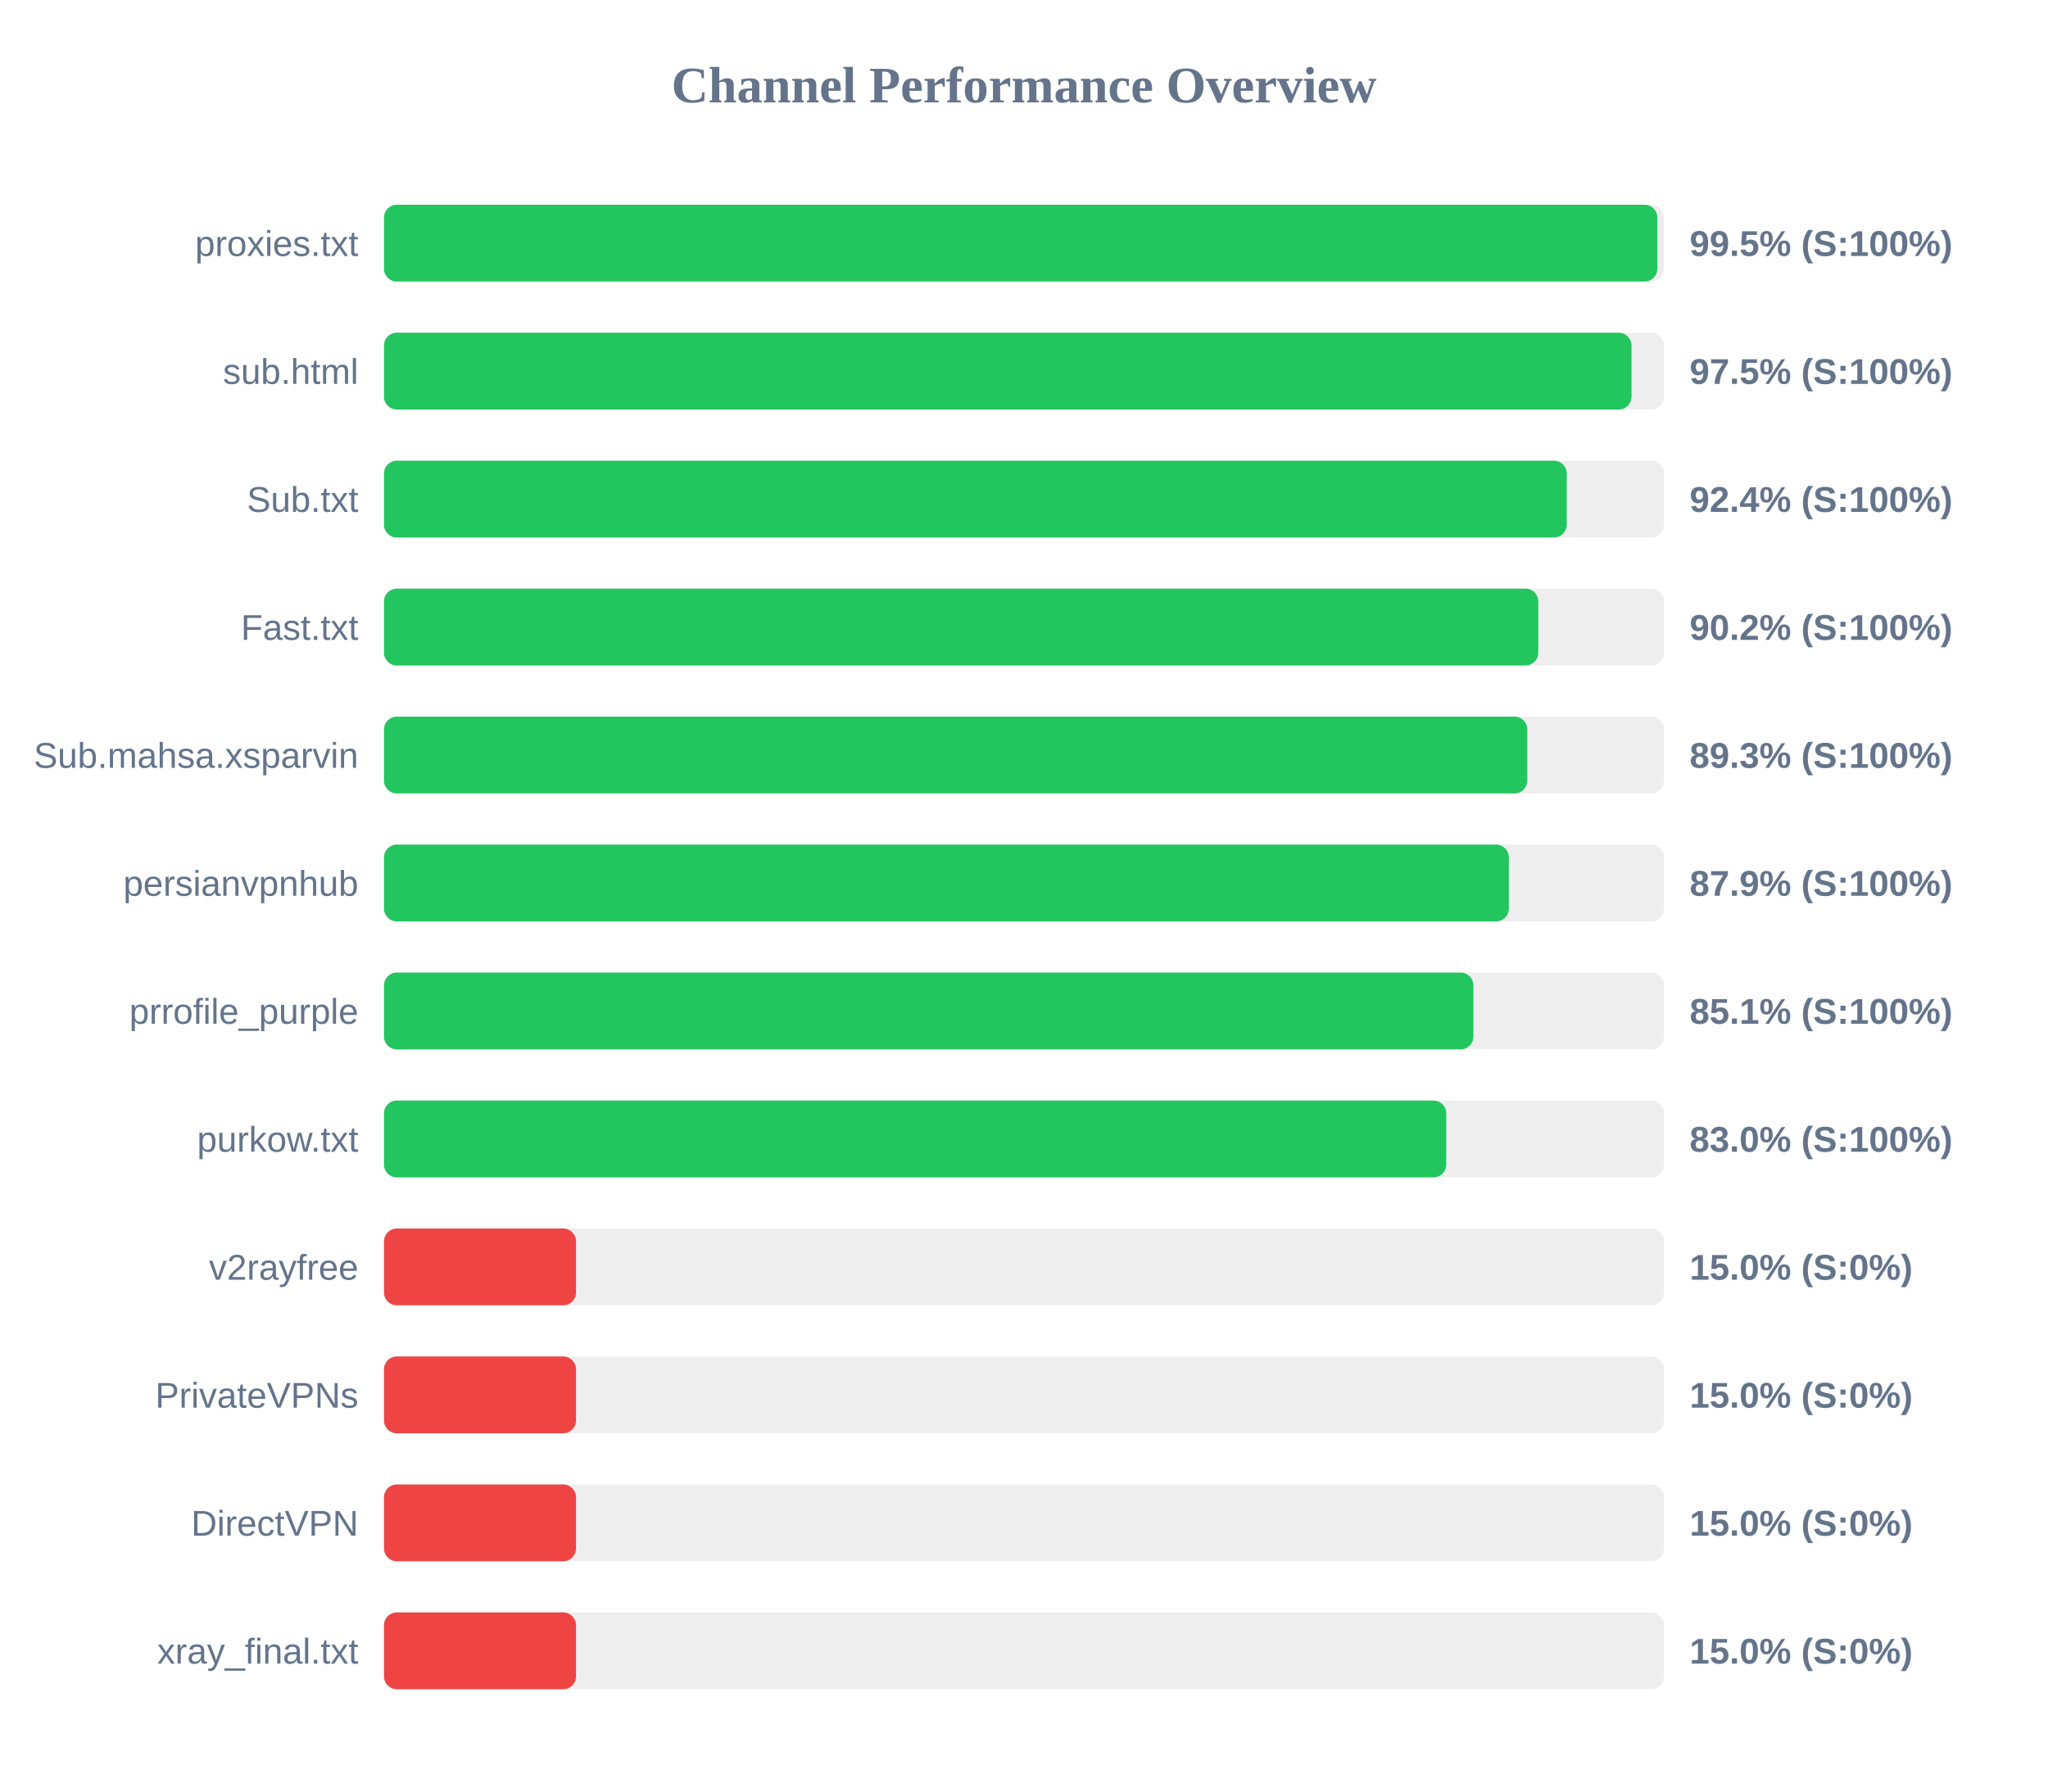
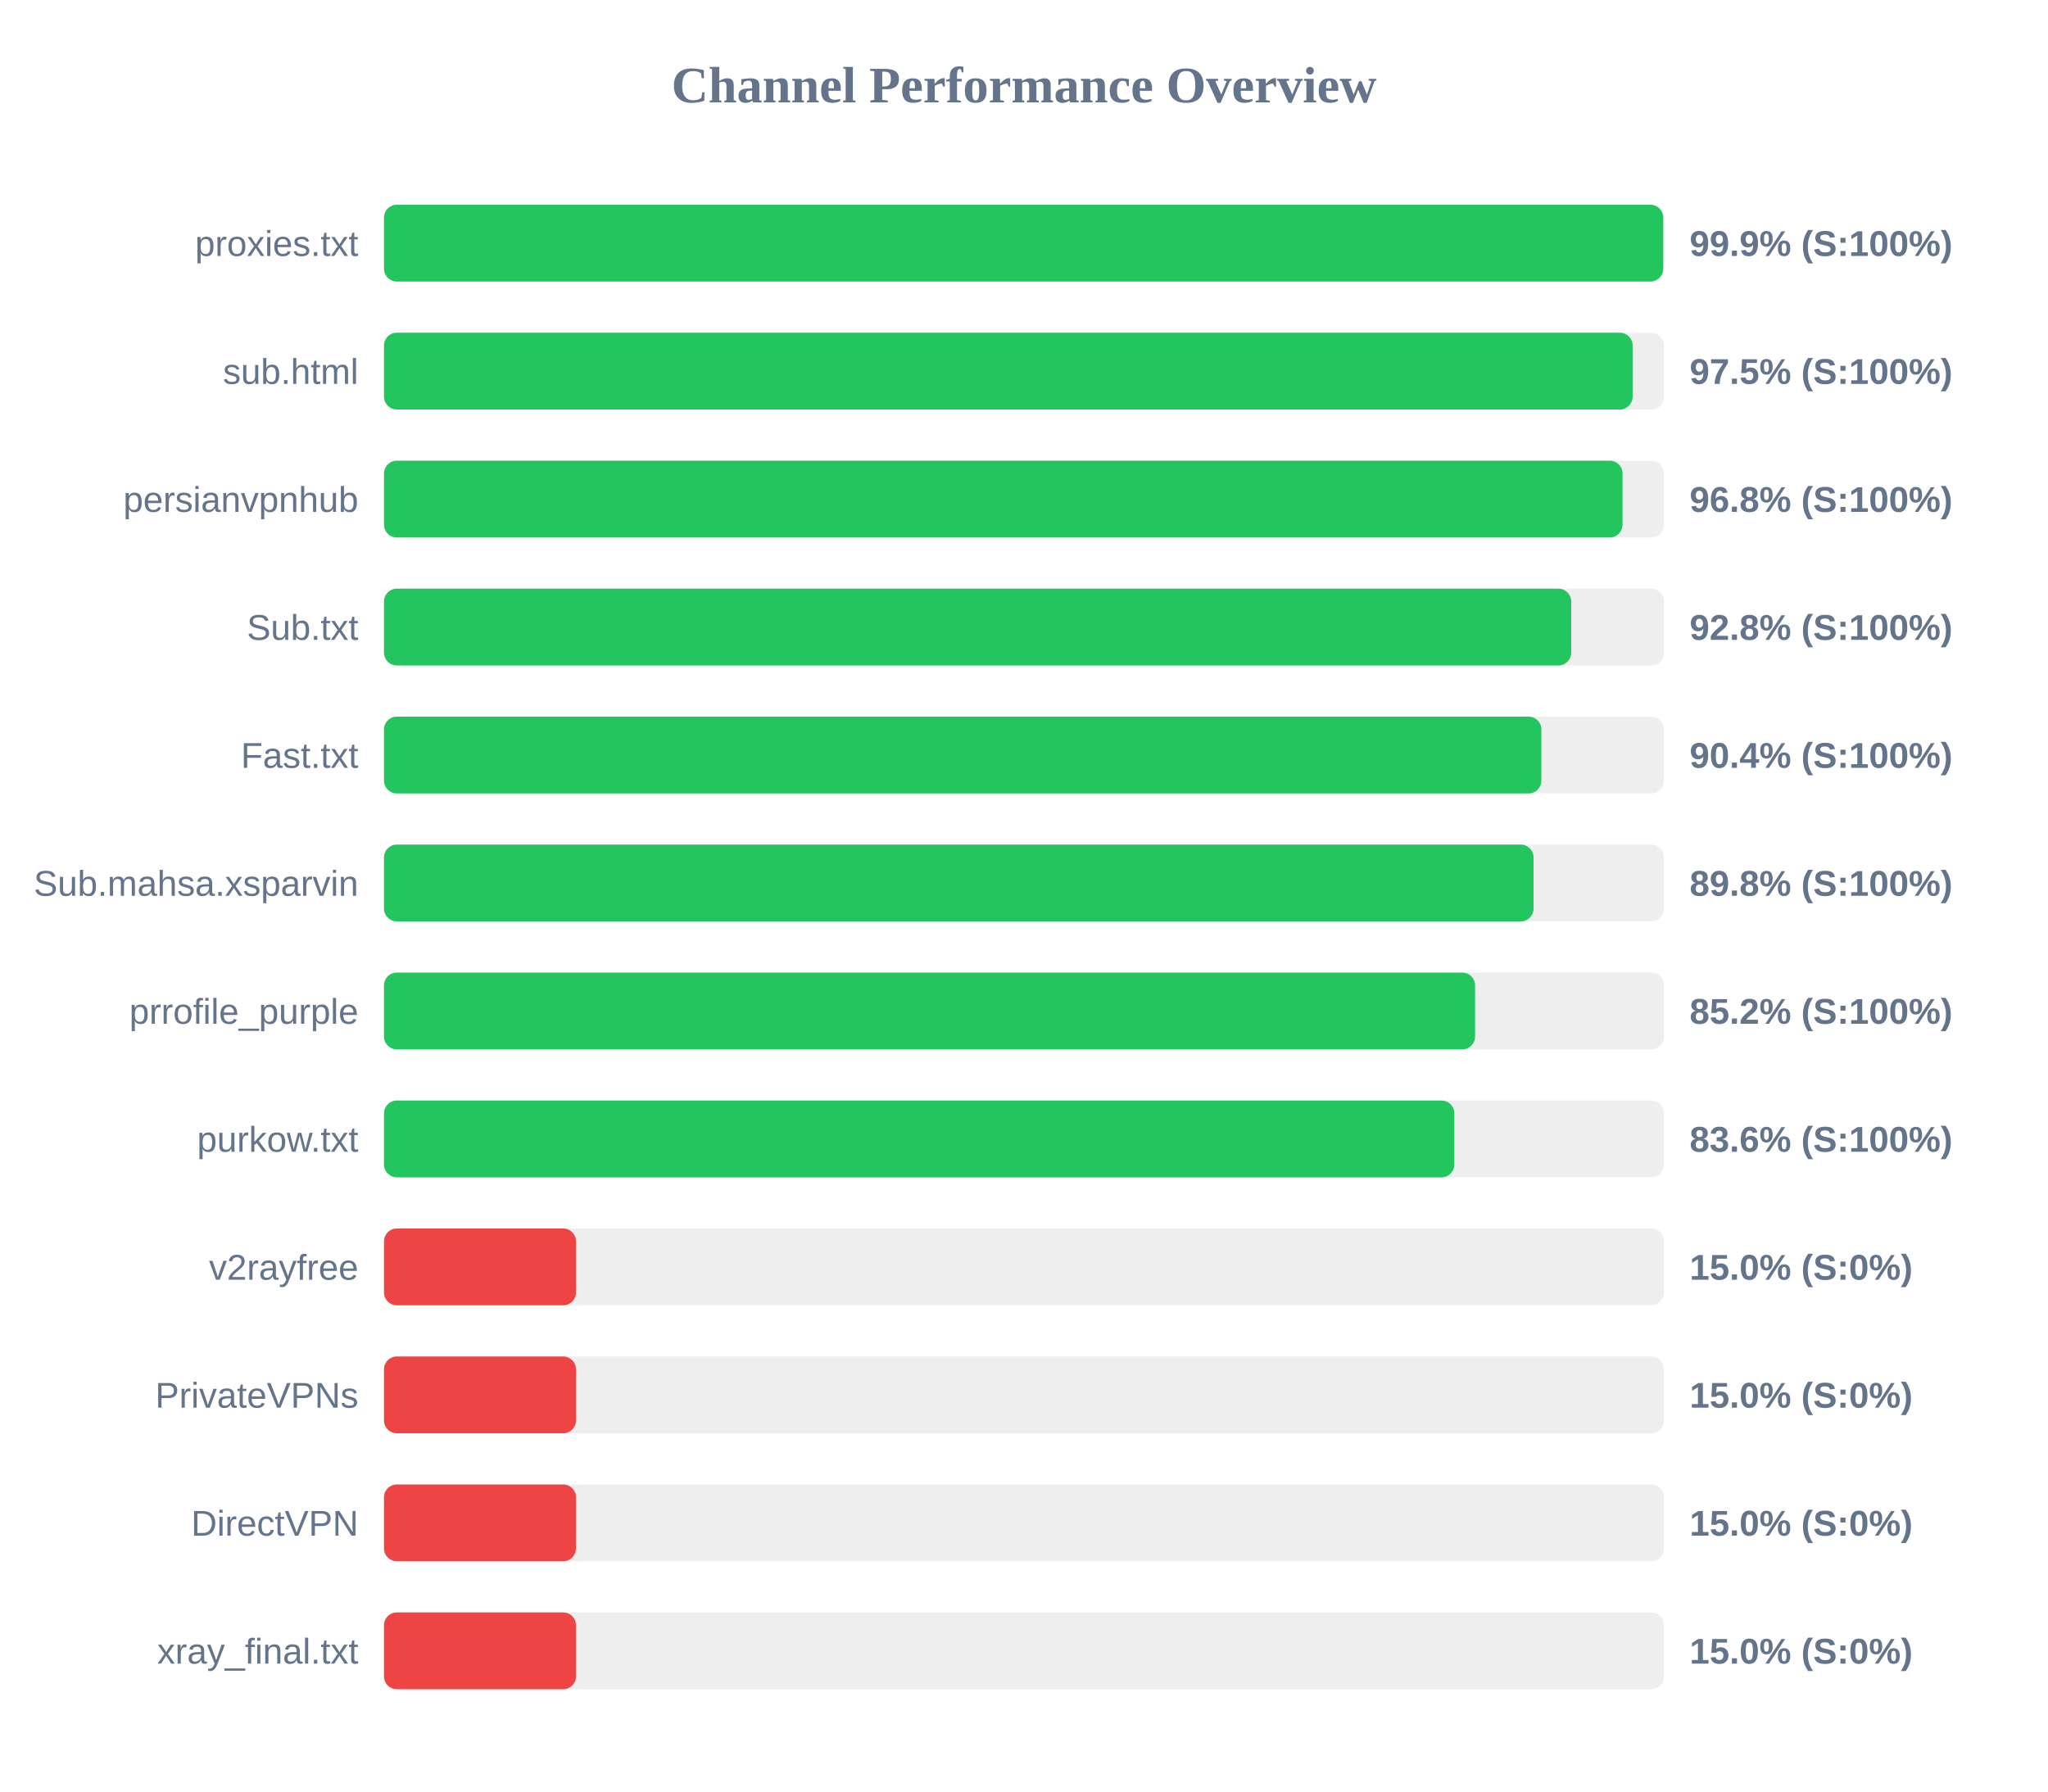
<svg xmlns="http://www.w3.org/2000/svg" width="800" height="700" version="1.1">
  <style>
        .row { font: 14px Arial; fill: #64748b; }
        .score { font: bold 14px Arial; fill: #64748b; }
    </style>
  <text x="400" y="40" text-anchor="middle" font-size="20px" font-weight="bold" fill="#64748b">Channel Performance Overview</text>
  <rect x="150" y="80" width="500" height="30" fill="#eee" rx="5" />
-   <rect x="150" y="80" width="497.4" height="30" fill="#22c55e" rx="5" />
+   <rect x="150" y="80" width="499.7" height="30" fill="#22c55e" rx="5" />
  <text x="140" y="100" text-anchor="end" class="row">proxies.txt</text>
-   <text x="660" y="100" text-anchor="start" class="score">99.5% (S:100%)</text>
+   <text x="660" y="100" text-anchor="start" class="score">99.9% (S:100%)</text>
  <rect x="150" y="130" width="500" height="30" fill="#eee" rx="5" />
-   <rect x="150" y="130" width="487.3" height="30" fill="#22c55e" rx="5" />
+   <rect x="150" y="130" width="487.75" height="30" fill="#22c55e" rx="5" />
  <text x="140" y="150" text-anchor="end" class="row">sub.html</text>
  <text x="660" y="150" text-anchor="start" class="score">97.5% (S:100%)</text>
  <rect x="150" y="180" width="500" height="30" fill="#eee" rx="5" />
-   <rect x="150" y="180" width="462.0" height="30" fill="#22c55e" rx="5" />
-   <text x="140" y="200" text-anchor="end" class="row">Sub.txt</text>
-   <text x="660" y="200" text-anchor="start" class="score">92.4% (S:100%)</text>
+   <rect x="150" y="180" width="483.8" height="30" fill="#22c55e" rx="5" />
+   <text x="140" y="200" text-anchor="end" class="row">persianvpnhub</text>
+   <text x="660" y="200" text-anchor="start" class="score">96.8% (S:100%)</text>
  <rect x="150" y="230" width="500" height="30" fill="#eee" rx="5" />
-   <rect x="150" y="230" width="450.9" height="30" fill="#22c55e" rx="5" />
-   <text x="140" y="250" text-anchor="end" class="row">Fast.txt</text>
-   <text x="660" y="250" text-anchor="start" class="score">90.2% (S:100%)</text>
+   <rect x="150" y="230" width="463.75" height="30" fill="#22c55e" rx="5" />
+   <text x="140" y="250" text-anchor="end" class="row">Sub.txt</text>
+   <text x="660" y="250" text-anchor="start" class="score">92.8% (S:100%)</text>
  <rect x="150" y="280" width="500" height="30" fill="#eee" rx="5" />
-   <rect x="150" y="280" width="446.6" height="30" fill="#22c55e" rx="5" />
-   <text x="140" y="300" text-anchor="end" class="row">Sub.mahsa.xsparvin</text>
-   <text x="660" y="300" text-anchor="start" class="score">89.3% (S:100%)</text>
+   <rect x="150" y="280" width="452.1" height="30" fill="#22c55e" rx="5" />
+   <text x="140" y="300" text-anchor="end" class="row">Fast.txt</text>
+   <text x="660" y="300" text-anchor="start" class="score">90.4% (S:100%)</text>
  <rect x="150" y="330" width="500" height="30" fill="#eee" rx="5" />
-   <rect x="150" y="330" width="439.4" height="30" fill="#22c55e" rx="5" />
-   <text x="140" y="350" text-anchor="end" class="row">persianvpnhub</text>
-   <text x="660" y="350" text-anchor="start" class="score">87.9% (S:100%)</text>
+   <rect x="150" y="330" width="449.05" height="30" fill="#22c55e" rx="5" />
+   <text x="140" y="350" text-anchor="end" class="row">Sub.mahsa.xsparvin</text>
+   <text x="660" y="350" text-anchor="start" class="score">89.8% (S:100%)</text>
  <rect x="150" y="380" width="500" height="30" fill="#eee" rx="5" />
-   <rect x="150" y="380" width="425.55" height="30" fill="#22c55e" rx="5" />
+   <rect x="150" y="380" width="426.2" height="30" fill="#22c55e" rx="5" />
  <text x="140" y="400" text-anchor="end" class="row">prrofile_purple</text>
-   <text x="660" y="400" text-anchor="start" class="score">85.1% (S:100%)</text>
+   <text x="660" y="400" text-anchor="start" class="score">85.2% (S:100%)</text>
  <rect x="150" y="430" width="500" height="30" fill="#eee" rx="5" />
-   <rect x="150" y="430" width="414.95" height="30" fill="#22c55e" rx="5" />
+   <rect x="150" y="430" width="418.1" height="30" fill="#22c55e" rx="5" />
  <text x="140" y="450" text-anchor="end" class="row">purkow.txt</text>
-   <text x="660" y="450" text-anchor="start" class="score">83.0% (S:100%)</text>
+   <text x="660" y="450" text-anchor="start" class="score">83.6% (S:100%)</text>
  <rect x="150" y="480" width="500" height="30" fill="#eee" rx="5" />
  <rect x="150" y="480" width="75.0" height="30" fill="#ef4444" rx="5" />
  <text x="140" y="500" text-anchor="end" class="row">v2rayfree</text>
  <text x="660" y="500" text-anchor="start" class="score">15.0% (S:0%)</text>
  <rect x="150" y="530" width="500" height="30" fill="#eee" rx="5" />
  <rect x="150" y="530" width="75.0" height="30" fill="#ef4444" rx="5" />
  <text x="140" y="550" text-anchor="end" class="row">PrivateVPNs</text>
  <text x="660" y="550" text-anchor="start" class="score">15.0% (S:0%)</text>
  <rect x="150" y="580" width="500" height="30" fill="#eee" rx="5" />
  <rect x="150" y="580" width="75.0" height="30" fill="#ef4444" rx="5" />
  <text x="140" y="600" text-anchor="end" class="row">DirectVPN</text>
  <text x="660" y="600" text-anchor="start" class="score">15.0% (S:0%)</text>
  <rect x="150" y="630" width="500" height="30" fill="#eee" rx="5" />
  <rect x="150" y="630" width="75.0" height="30" fill="#ef4444" rx="5" />
  <text x="140" y="650" text-anchor="end" class="row">xray_final.txt</text>
  <text x="660" y="650" text-anchor="start" class="score">15.0% (S:0%)</text>
</svg>
